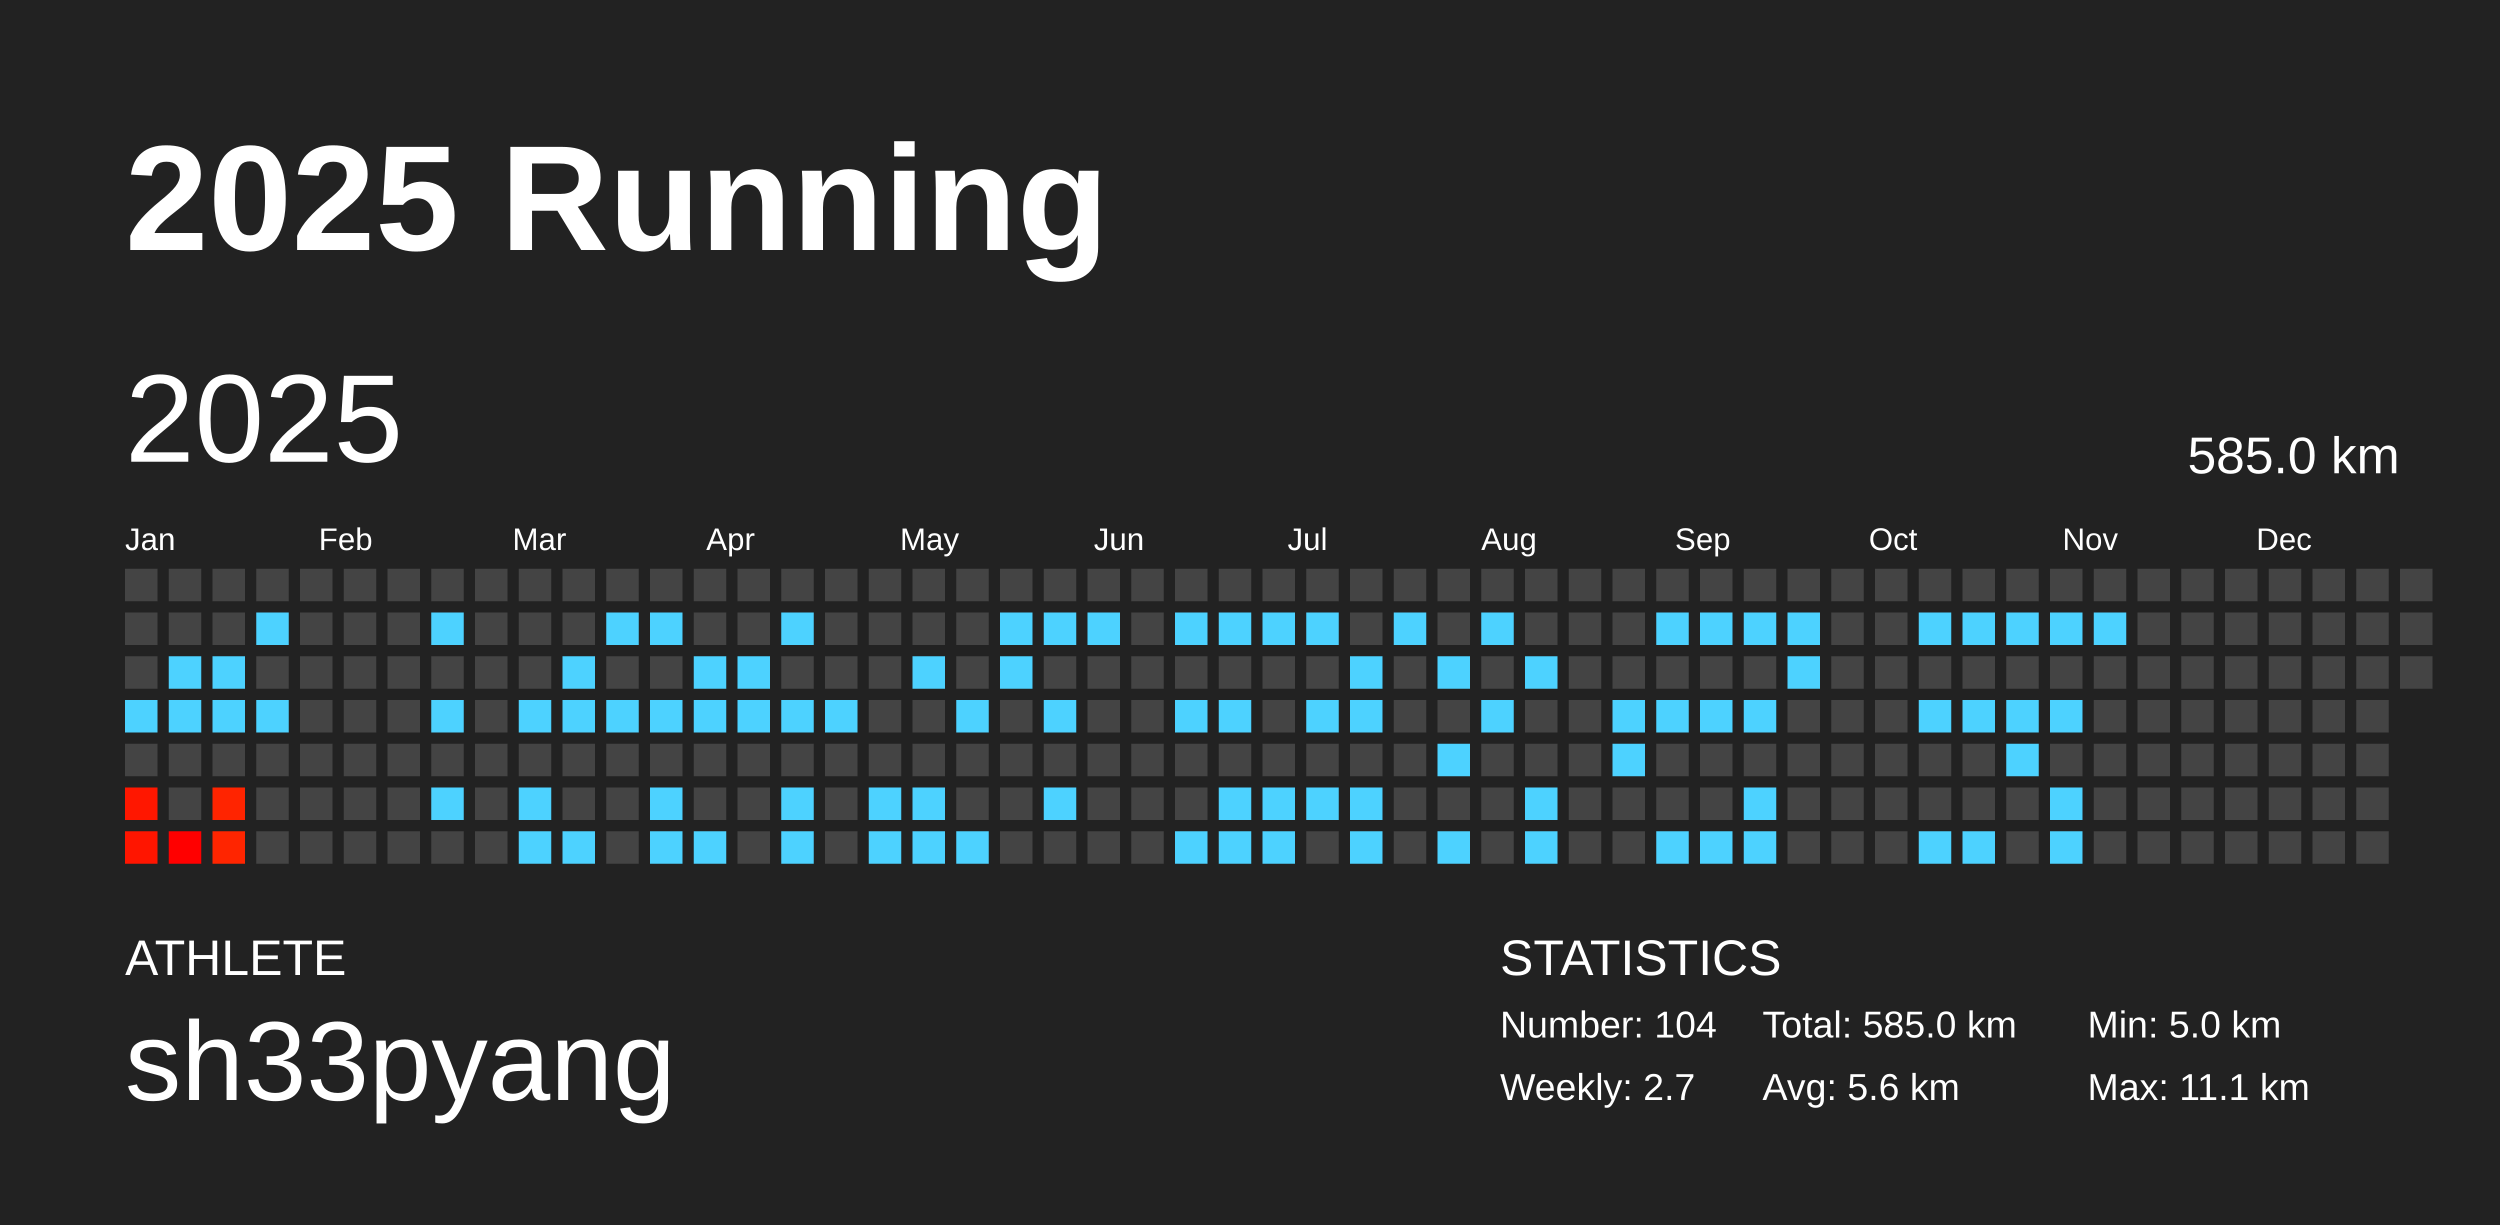
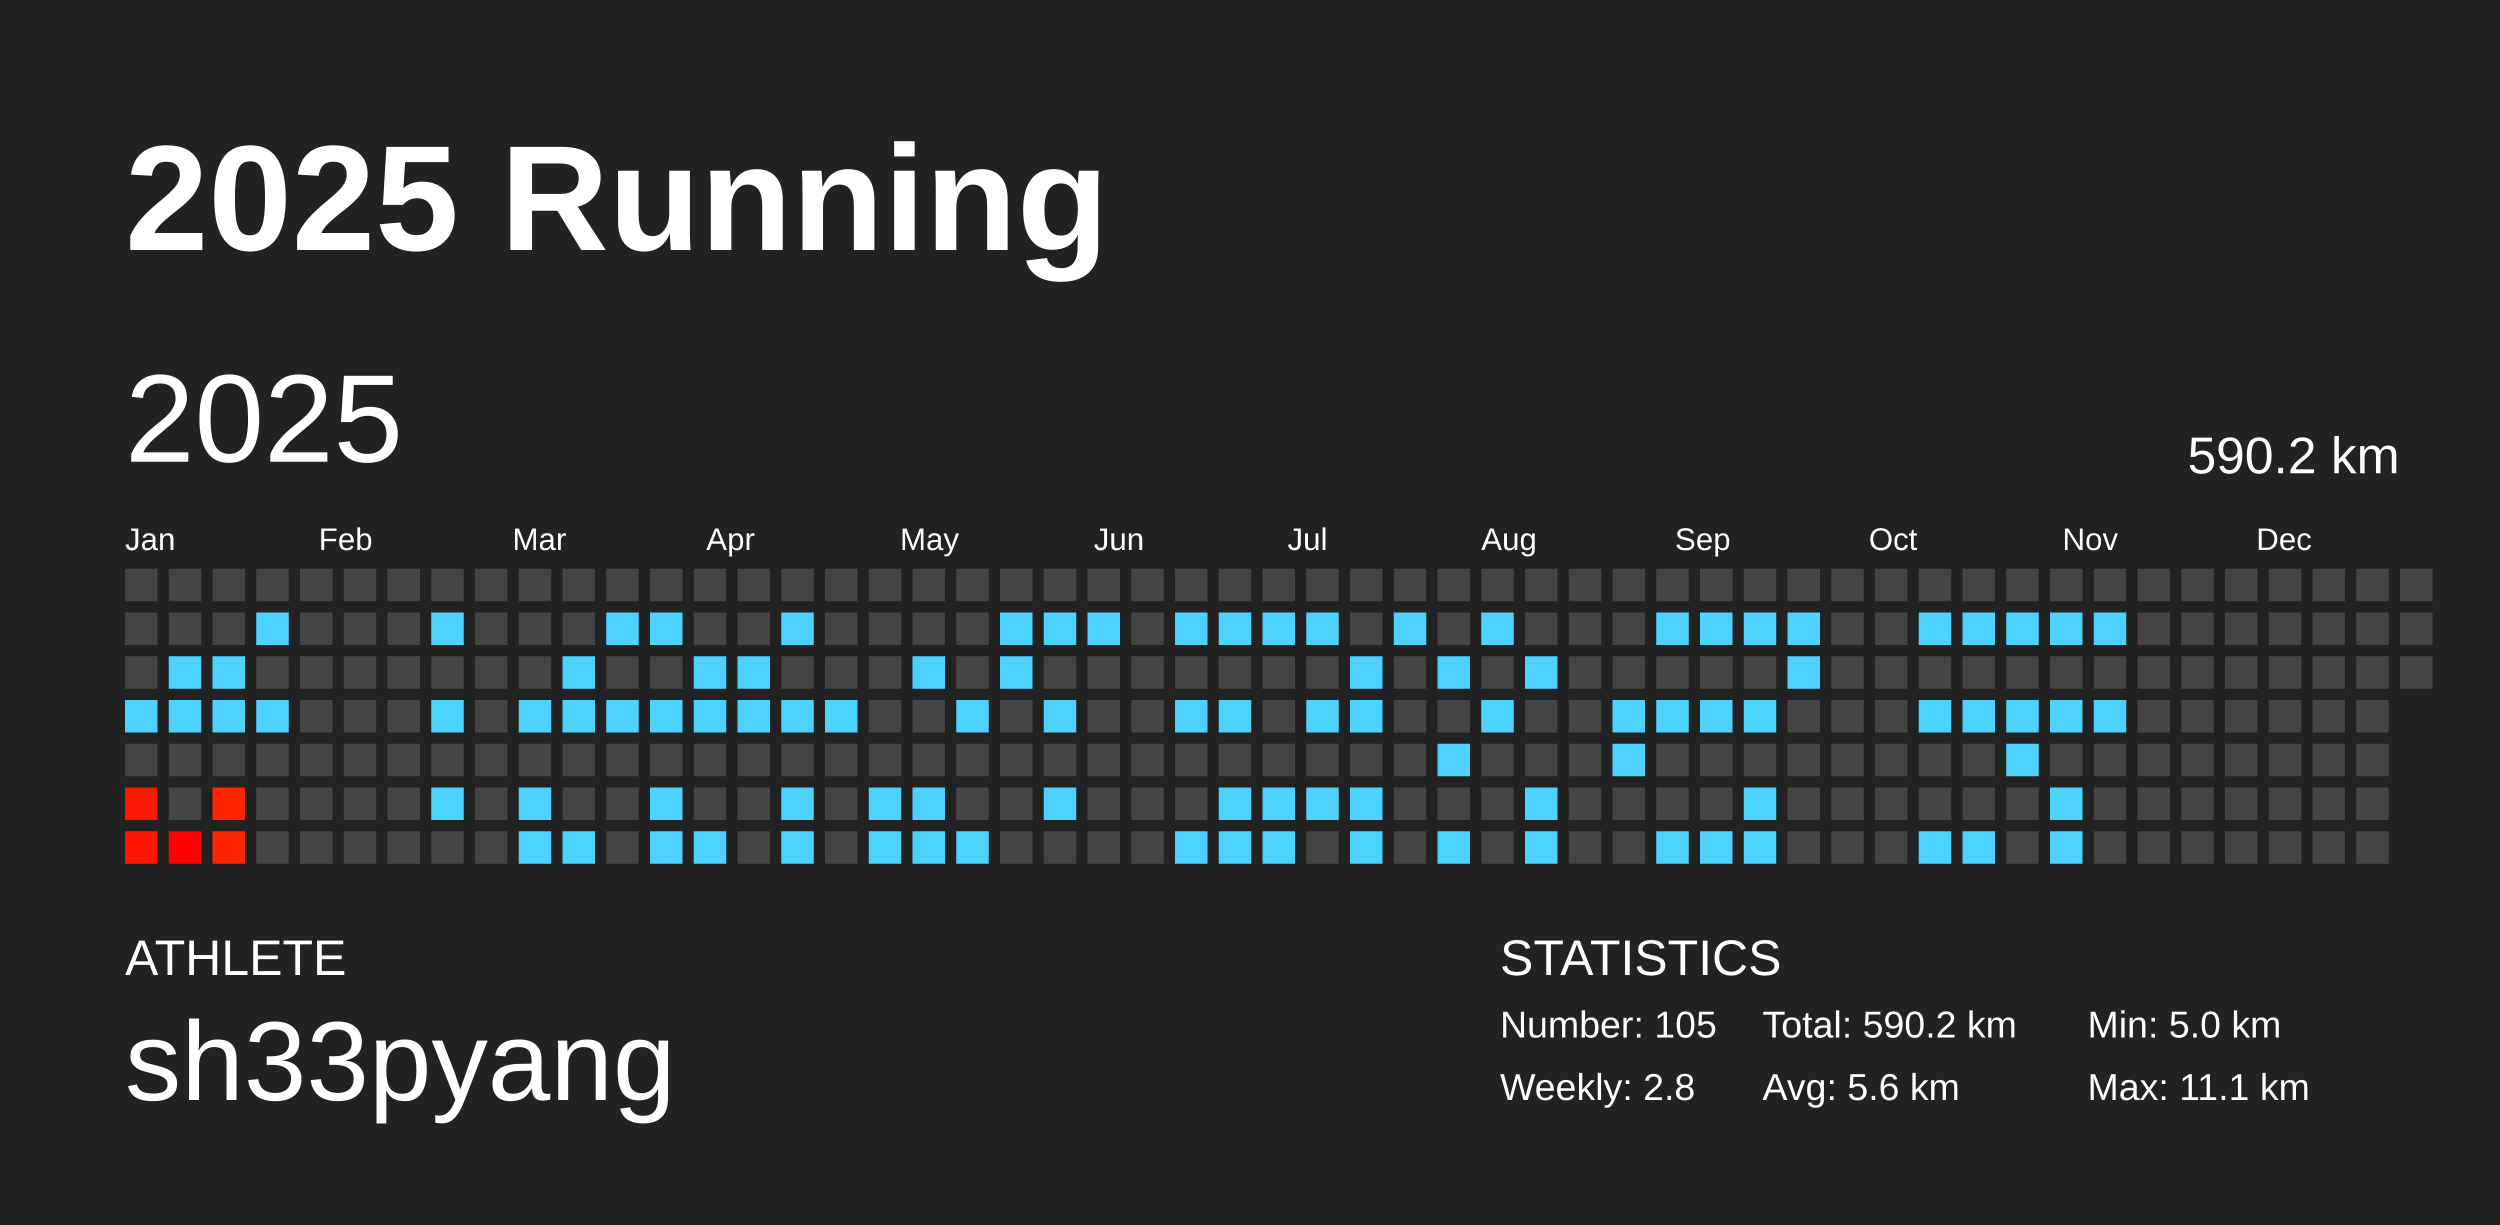
<svg xmlns="http://www.w3.org/2000/svg" baseProfile="full" height="98mm" version="1.1" viewBox="0,0,200,98" width="200mm">
  <defs />
  <rect fill="#222222" height="98" width="200" x="0" y="0" />
  <text fill="#FFFFFF" style="font-size:12px; font-family:Arial; font-weight:bold;" x="10" y="20">2025 Running</text>
  <text fill="#FFFFFF" style="font-size:4px; font-family:Arial" x="10" y="78">ATHLETE</text>
  <text fill="#FFFFFF" style="font-size:9px; font-family:Arial" x="10" y="88">sh33pyang</text>
  <text fill="#FFFFFF" style="font-size:4px; font-family:Arial" x="120" y="78">STATISTICS</text>
-   <text fill="#FFFFFF" style="font-size:3px; font-family:Arial" x="120" y="83">Number: 104</text>
-   <text fill="#FFFFFF" style="font-size:3px; font-family:Arial" x="120" y="88">Weekly: 2.7</text>
-   <text fill="#FFFFFF" style="font-size:3px; font-family:Arial" x="141" y="83">Total: 585.0 km</text>
+   <text fill="#FFFFFF" style="font-size:3px; font-family:Arial" x="120" y="83">Number: 105</text>
+   <text fill="#FFFFFF" style="font-size:3px; font-family:Arial" x="120" y="88">Weekly: 2.8</text>
+   <text fill="#FFFFFF" style="font-size:3px; font-family:Arial" x="141" y="83">Total: 590.2 km</text>
  <text fill="#FFFFFF" style="font-size:3px; font-family:Arial" x="141" y="88">Avg: 5.6 km</text>
  <text fill="#FFFFFF" style="font-size:3px; font-family:Arial" x="167" y="83">Min: 5.0 km</text>
  <text fill="#FFFFFF" style="font-size:3px; font-family:Arial" x="167" y="88">Max: 11.1 km</text>
  <text dominant-baseline="hanging" fill="#FFFFFF" style="font-size:10.0px; font-family:Arial;" x="10" y="30">2025</text>
-   <text dominant-baseline="hanging" fill="#FFFFFF" style="font-size:4.125px; font-family:Arial;" x="175" y="35">585.0 km</text>
+   <text dominant-baseline="hanging" fill="#FFFFFF" style="font-size:4.125px; font-family:Arial;" x="175" y="35">590.2 km</text>
  <text fill="#FFFFFF" style="font-size:2.5px; font-family:Arial" x="10.0" y="44">Jan</text>
  <text fill="#FFFFFF" style="font-size:2.5px; font-family:Arial" x="25.5" y="44">Feb</text>
  <text fill="#FFFFFF" style="font-size:2.5px; font-family:Arial" x="41.0" y="44">Mar</text>
  <text fill="#FFFFFF" style="font-size:2.5px; font-family:Arial" x="56.5" y="44">Apr</text>
  <text fill="#FFFFFF" style="font-size:2.5px; font-family:Arial" x="72.0" y="44">May</text>
  <text fill="#FFFFFF" style="font-size:2.5px; font-family:Arial" x="87.5" y="44">Jun</text>
  <text fill="#FFFFFF" style="font-size:2.5px; font-family:Arial" x="103.0" y="44">Jul</text>
  <text fill="#FFFFFF" style="font-size:2.5px; font-family:Arial" x="118.5" y="44">Aug</text>
  <text fill="#FFFFFF" style="font-size:2.5px; font-family:Arial" x="134.0" y="44">Sep</text>
  <text fill="#FFFFFF" style="font-size:2.5px; font-family:Arial" x="149.5" y="44">Oct</text>
  <text fill="#FFFFFF" style="font-size:2.5px; font-family:Arial" x="165.0" y="44">Nov</text>
  <text fill="#FFFFFF" style="font-size:2.5px; font-family:Arial" x="180.5" y="44">Dec</text>
  <rect fill="#444444" height="2.6" width="2.6" x="10.0" y="45.5" />
  <rect fill="#444444" height="2.6" width="2.6" x="10.0" y="49.0" />
  <rect fill="#444444" height="2.6" width="2.6" x="10.0" y="52.5" />
  <rect fill="#4dd2ff" height="2.6" width="2.6" x="10.0" y="56.0" />
  <rect fill="#444444" height="2.6" width="2.6" x="10.0" y="59.5" />
  <rect fill="#ff1700" height="2.6" width="2.6" x="10.0" y="63.0" />
  <rect fill="#ff1500" height="2.6" width="2.6" x="10.0" y="66.5" />
  <rect fill="#444444" height="2.6" width="2.6" x="13.5" y="45.5" />
  <rect fill="#444444" height="2.6" width="2.6" x="13.5" y="49.0" />
  <rect fill="#4dd2ff" height="2.6" width="2.6" x="13.5" y="52.5" />
  <rect fill="#4dd2ff" height="2.6" width="2.6" x="13.5" y="56.0" />
  <rect fill="#444444" height="2.6" width="2.6" x="13.5" y="59.5" />
  <rect fill="#444444" height="2.6" width="2.6" x="13.5" y="63.0" />
  <rect fill="#ff0000" height="2.6" width="2.6" x="13.5" y="66.5" />
  <rect fill="#444444" height="2.6" width="2.6" x="17.0" y="45.5" />
  <rect fill="#444444" height="2.6" width="2.6" x="17.0" y="49.0" />
  <rect fill="#4dd2ff" height="2.6" width="2.6" x="17.0" y="52.5" />
  <rect fill="#4dd2ff" height="2.6" width="2.6" x="17.0" y="56.0" />
  <rect fill="#444444" height="2.6" width="2.6" x="17.0" y="59.5" />
  <rect fill="#ff2400" height="2.6" width="2.6" x="17.0" y="63.0" />
  <rect fill="#ff2500" height="2.6" width="2.6" x="17.0" y="66.5" />
  <rect fill="#444444" height="2.6" width="2.6" x="20.5" y="45.5" />
  <rect fill="#4dd2ff" height="2.6" width="2.6" x="20.5" y="49.0" />
  <rect fill="#444444" height="2.6" width="2.6" x="20.5" y="52.5" />
  <rect fill="#4dd2ff" height="2.6" width="2.6" x="20.5" y="56.0" />
  <rect fill="#444444" height="2.6" width="2.6" x="20.5" y="59.5" />
  <rect fill="#444444" height="2.6" width="2.6" x="20.5" y="63.0" />
  <rect fill="#444444" height="2.6" width="2.6" x="20.5" y="66.5" />
  <rect fill="#444444" height="2.6" width="2.6" x="24.0" y="45.5" />
  <rect fill="#444444" height="2.6" width="2.6" x="24.0" y="49.0" />
  <rect fill="#444444" height="2.6" width="2.6" x="24.0" y="52.5" />
  <rect fill="#444444" height="2.6" width="2.6" x="24.0" y="56.0" />
  <rect fill="#444444" height="2.6" width="2.6" x="24.0" y="59.5" />
  <rect fill="#444444" height="2.6" width="2.6" x="24.0" y="63.0" />
  <rect fill="#444444" height="2.6" width="2.6" x="24.0" y="66.5" />
  <rect fill="#444444" height="2.6" width="2.6" x="27.5" y="45.5" />
  <rect fill="#444444" height="2.6" width="2.6" x="27.5" y="49.0" />
  <rect fill="#444444" height="2.6" width="2.6" x="27.5" y="52.5" />
  <rect fill="#444444" height="2.6" width="2.6" x="27.5" y="56.0" />
  <rect fill="#444444" height="2.6" width="2.6" x="27.5" y="59.5" />
  <rect fill="#444444" height="2.6" width="2.6" x="27.5" y="63.0" />
  <rect fill="#444444" height="2.6" width="2.6" x="27.5" y="66.5" />
  <rect fill="#444444" height="2.6" width="2.6" x="31.0" y="45.5" />
  <rect fill="#444444" height="2.6" width="2.6" x="31.0" y="49.0" />
  <rect fill="#444444" height="2.6" width="2.6" x="31.0" y="52.5" />
  <rect fill="#444444" height="2.6" width="2.6" x="31.0" y="56.0" />
  <rect fill="#444444" height="2.6" width="2.6" x="31.0" y="59.5" />
  <rect fill="#444444" height="2.6" width="2.6" x="31.0" y="63.0" />
  <rect fill="#444444" height="2.6" width="2.6" x="31.0" y="66.5" />
  <rect fill="#444444" height="2.6" width="2.6" x="34.5" y="45.5" />
  <rect fill="#4dd2ff" height="2.6" width="2.6" x="34.5" y="49.0" />
  <rect fill="#444444" height="2.6" width="2.6" x="34.5" y="52.5" />
  <rect fill="#4dd2ff" height="2.6" width="2.6" x="34.5" y="56.0" />
  <rect fill="#444444" height="2.6" width="2.6" x="34.5" y="59.5" />
  <rect fill="#4dd2ff" height="2.6" width="2.6" x="34.5" y="63.0" />
  <rect fill="#444444" height="2.6" width="2.6" x="34.5" y="66.5" />
  <rect fill="#444444" height="2.6" width="2.6" x="38.0" y="45.5" />
  <rect fill="#444444" height="2.6" width="2.6" x="38.0" y="49.0" />
  <rect fill="#444444" height="2.6" width="2.6" x="38.0" y="52.5" />
  <rect fill="#444444" height="2.6" width="2.6" x="38.0" y="56.0" />
  <rect fill="#444444" height="2.6" width="2.6" x="38.0" y="59.5" />
  <rect fill="#444444" height="2.6" width="2.6" x="38.0" y="63.0" />
  <rect fill="#444444" height="2.6" width="2.6" x="38.0" y="66.5" />
  <rect fill="#444444" height="2.6" width="2.6" x="41.5" y="45.5" />
  <rect fill="#444444" height="2.6" width="2.6" x="41.5" y="49.0" />
  <rect fill="#444444" height="2.6" width="2.6" x="41.5" y="52.5" />
  <rect fill="#4dd2ff" height="2.6" width="2.6" x="41.5" y="56.0" />
  <rect fill="#444444" height="2.6" width="2.6" x="41.5" y="59.5" />
  <rect fill="#4dd2ff" height="2.6" width="2.6" x="41.5" y="63.0" />
  <rect fill="#4dd2ff" height="2.6" width="2.6" x="41.5" y="66.5" />
  <rect fill="#444444" height="2.6" width="2.6" x="45.0" y="45.5" />
  <rect fill="#444444" height="2.6" width="2.6" x="45.0" y="49.0" />
  <rect fill="#4dd2ff" height="2.6" width="2.6" x="45.0" y="52.5" />
  <rect fill="#4dd2ff" height="2.6" width="2.6" x="45.0" y="56.0" />
  <rect fill="#444444" height="2.6" width="2.6" x="45.0" y="59.5" />
  <rect fill="#444444" height="2.6" width="2.6" x="45.0" y="63.0" />
  <rect fill="#4dd2ff" height="2.6" width="2.6" x="45.0" y="66.5" />
  <rect fill="#444444" height="2.6" width="2.6" x="48.5" y="45.5" />
  <rect fill="#4dd2ff" height="2.6" width="2.6" x="48.5" y="49.0" />
  <rect fill="#444444" height="2.6" width="2.6" x="48.5" y="52.5" />
  <rect fill="#4dd2ff" height="2.6" width="2.6" x="48.5" y="56.0" />
  <rect fill="#444444" height="2.6" width="2.6" x="48.5" y="59.5" />
  <rect fill="#444444" height="2.6" width="2.6" x="48.5" y="63.0" />
  <rect fill="#444444" height="2.6" width="2.6" x="48.5" y="66.5" />
  <rect fill="#444444" height="2.6" width="2.6" x="52.0" y="45.5" />
  <rect fill="#4dd2ff" height="2.6" width="2.6" x="52.0" y="49.0" />
  <rect fill="#444444" height="2.6" width="2.6" x="52.0" y="52.5" />
  <rect fill="#4dd2ff" height="2.6" width="2.6" x="52.0" y="56.0" />
  <rect fill="#444444" height="2.6" width="2.6" x="52.0" y="59.5" />
  <rect fill="#4dd2ff" height="2.6" width="2.6" x="52.0" y="63.0" />
  <rect fill="#4dd2ff" height="2.6" width="2.6" x="52.0" y="66.5" />
  <rect fill="#444444" height="2.6" width="2.6" x="55.5" y="45.5" />
  <rect fill="#444444" height="2.6" width="2.6" x="55.5" y="49.0" />
  <rect fill="#4dd2ff" height="2.6" width="2.6" x="55.5" y="52.5" />
  <rect fill="#4dd2ff" height="2.6" width="2.6" x="55.5" y="56.0" />
  <rect fill="#444444" height="2.6" width="2.6" x="55.5" y="59.5" />
  <rect fill="#444444" height="2.6" width="2.6" x="55.5" y="63.0" />
  <rect fill="#4dd2ff" height="2.6" width="2.6" x="55.5" y="66.5" />
  <rect fill="#444444" height="2.6" width="2.6" x="59.0" y="45.5" />
  <rect fill="#444444" height="2.6" width="2.6" x="59.0" y="49.0" />
  <rect fill="#4dd2ff" height="2.6" width="2.6" x="59.0" y="52.5" />
  <rect fill="#4dd2ff" height="2.6" width="2.6" x="59.0" y="56.0" />
  <rect fill="#444444" height="2.6" width="2.6" x="59.0" y="59.5" />
  <rect fill="#444444" height="2.6" width="2.6" x="59.0" y="63.0" />
  <rect fill="#444444" height="2.6" width="2.6" x="59.0" y="66.5" />
  <rect fill="#444444" height="2.6" width="2.6" x="62.5" y="45.5" />
  <rect fill="#4dd2ff" height="2.6" width="2.6" x="62.5" y="49.0" />
  <rect fill="#444444" height="2.6" width="2.6" x="62.5" y="52.5" />
  <rect fill="#4dd2ff" height="2.6" width="2.6" x="62.5" y="56.0" />
  <rect fill="#444444" height="2.6" width="2.6" x="62.5" y="59.5" />
  <rect fill="#4dd2ff" height="2.6" width="2.6" x="62.5" y="63.0" />
  <rect fill="#4dd2ff" height="2.6" width="2.6" x="62.5" y="66.5" />
  <rect fill="#444444" height="2.6" width="2.6" x="66.0" y="45.5" />
  <rect fill="#444444" height="2.6" width="2.6" x="66.0" y="49.0" />
  <rect fill="#444444" height="2.6" width="2.6" x="66.0" y="52.5" />
  <rect fill="#4dd2ff" height="2.6" width="2.6" x="66.0" y="56.0" />
  <rect fill="#444444" height="2.6" width="2.6" x="66.0" y="59.5" />
  <rect fill="#444444" height="2.6" width="2.6" x="66.0" y="63.0" />
  <rect fill="#444444" height="2.6" width="2.6" x="66.0" y="66.5" />
  <rect fill="#444444" height="2.6" width="2.6" x="69.5" y="45.5" />
  <rect fill="#444444" height="2.6" width="2.6" x="69.5" y="49.0" />
  <rect fill="#444444" height="2.6" width="2.6" x="69.5" y="52.5" />
  <rect fill="#444444" height="2.6" width="2.6" x="69.5" y="56.0" />
  <rect fill="#444444" height="2.6" width="2.6" x="69.5" y="59.5" />
  <rect fill="#4dd2ff" height="2.6" width="2.6" x="69.5" y="63.0" />
  <rect fill="#4dd2ff" height="2.6" width="2.6" x="69.5" y="66.5" />
  <rect fill="#444444" height="2.6" width="2.6" x="73.0" y="45.5" />
  <rect fill="#444444" height="2.6" width="2.6" x="73.0" y="49.0" />
  <rect fill="#4dd2ff" height="2.6" width="2.6" x="73.0" y="52.5" />
  <rect fill="#444444" height="2.6" width="2.6" x="73.0" y="56.0" />
  <rect fill="#444444" height="2.6" width="2.6" x="73.0" y="59.5" />
  <rect fill="#4dd2ff" height="2.6" width="2.6" x="73.0" y="63.0" />
  <rect fill="#4dd2ff" height="2.6" width="2.6" x="73.0" y="66.5" />
  <rect fill="#444444" height="2.6" width="2.6" x="76.5" y="45.5" />
  <rect fill="#444444" height="2.6" width="2.6" x="76.5" y="49.0" />
  <rect fill="#444444" height="2.6" width="2.6" x="76.5" y="52.5" />
  <rect fill="#4dd2ff" height="2.6" width="2.6" x="76.5" y="56.0" />
  <rect fill="#444444" height="2.6" width="2.6" x="76.5" y="59.5" />
  <rect fill="#444444" height="2.6" width="2.6" x="76.5" y="63.0" />
  <rect fill="#4dd2ff" height="2.6" width="2.6" x="76.5" y="66.5" />
  <rect fill="#444444" height="2.6" width="2.6" x="80.0" y="45.5" />
  <rect fill="#4dd2ff" height="2.6" width="2.6" x="80.0" y="49.0" />
  <rect fill="#4dd2ff" height="2.6" width="2.6" x="80.0" y="52.5" />
  <rect fill="#444444" height="2.6" width="2.6" x="80.0" y="56.0" />
  <rect fill="#444444" height="2.6" width="2.6" x="80.0" y="59.5" />
  <rect fill="#444444" height="2.6" width="2.6" x="80.0" y="63.0" />
  <rect fill="#444444" height="2.6" width="2.6" x="80.0" y="66.5" />
  <rect fill="#444444" height="2.6" width="2.6" x="83.5" y="45.5" />
  <rect fill="#4dd2ff" height="2.6" width="2.6" x="83.5" y="49.0" />
  <rect fill="#444444" height="2.6" width="2.6" x="83.5" y="52.5" />
  <rect fill="#4dd2ff" height="2.6" width="2.6" x="83.5" y="56.0" />
  <rect fill="#444444" height="2.6" width="2.6" x="83.5" y="59.5" />
  <rect fill="#4dd2ff" height="2.6" width="2.6" x="83.5" y="63.0" />
  <rect fill="#444444" height="2.6" width="2.6" x="83.5" y="66.5" />
  <rect fill="#444444" height="2.6" width="2.6" x="87.0" y="45.5" />
  <rect fill="#4dd2ff" height="2.6" width="2.6" x="87.0" y="49.0" />
  <rect fill="#444444" height="2.6" width="2.6" x="87.0" y="52.5" />
  <rect fill="#444444" height="2.6" width="2.6" x="87.0" y="56.0" />
  <rect fill="#444444" height="2.6" width="2.6" x="87.0" y="59.5" />
  <rect fill="#444444" height="2.6" width="2.6" x="87.0" y="63.0" />
  <rect fill="#444444" height="2.6" width="2.6" x="87.0" y="66.5" />
  <rect fill="#444444" height="2.6" width="2.6" x="90.5" y="45.5" />
  <rect fill="#444444" height="2.6" width="2.6" x="90.5" y="49.0" />
  <rect fill="#444444" height="2.6" width="2.6" x="90.5" y="52.5" />
  <rect fill="#444444" height="2.6" width="2.6" x="90.5" y="56.0" />
  <rect fill="#444444" height="2.6" width="2.6" x="90.5" y="59.5" />
  <rect fill="#444444" height="2.6" width="2.6" x="90.5" y="63.0" />
  <rect fill="#444444" height="2.6" width="2.6" x="90.5" y="66.5" />
  <rect fill="#444444" height="2.6" width="2.6" x="94.0" y="45.5" />
  <rect fill="#4dd2ff" height="2.6" width="2.6" x="94.0" y="49.0" />
  <rect fill="#444444" height="2.6" width="2.6" x="94.0" y="52.5" />
  <rect fill="#4dd2ff" height="2.6" width="2.6" x="94.0" y="56.0" />
  <rect fill="#444444" height="2.6" width="2.6" x="94.0" y="59.5" />
  <rect fill="#444444" height="2.6" width="2.6" x="94.0" y="63.0" />
  <rect fill="#4dd2ff" height="2.6" width="2.6" x="94.0" y="66.5" />
  <rect fill="#444444" height="2.6" width="2.6" x="97.5" y="45.5" />
  <rect fill="#4dd2ff" height="2.6" width="2.6" x="97.5" y="49.0" />
  <rect fill="#444444" height="2.6" width="2.6" x="97.5" y="52.5" />
  <rect fill="#4dd2ff" height="2.6" width="2.6" x="97.5" y="56.0" />
  <rect fill="#444444" height="2.6" width="2.6" x="97.5" y="59.5" />
  <rect fill="#4dd2ff" height="2.6" width="2.6" x="97.5" y="63.0" />
  <rect fill="#4dd2ff" height="2.6" width="2.6" x="97.5" y="66.5" />
  <rect fill="#444444" height="2.6" width="2.6" x="101.0" y="45.5" />
  <rect fill="#4dd2ff" height="2.6" width="2.6" x="101.0" y="49.0" />
  <rect fill="#444444" height="2.6" width="2.6" x="101.0" y="52.5" />
  <rect fill="#444444" height="2.6" width="2.6" x="101.0" y="56.0" />
  <rect fill="#444444" height="2.6" width="2.6" x="101.0" y="59.5" />
  <rect fill="#4dd2ff" height="2.6" width="2.6" x="101.0" y="63.0" />
  <rect fill="#4dd2ff" height="2.6" width="2.6" x="101.0" y="66.5" />
  <rect fill="#444444" height="2.6" width="2.6" x="104.5" y="45.5" />
  <rect fill="#4dd2ff" height="2.6" width="2.6" x="104.5" y="49.0" />
  <rect fill="#444444" height="2.6" width="2.6" x="104.5" y="52.5" />
  <rect fill="#4dd2ff" height="2.6" width="2.6" x="104.5" y="56.0" />
  <rect fill="#444444" height="2.6" width="2.6" x="104.5" y="59.5" />
  <rect fill="#4dd2ff" height="2.6" width="2.6" x="104.5" y="63.0" />
  <rect fill="#444444" height="2.6" width="2.6" x="104.5" y="66.5" />
  <rect fill="#444444" height="2.6" width="2.6" x="108.0" y="45.5" />
  <rect fill="#444444" height="2.6" width="2.6" x="108.0" y="49.0" />
  <rect fill="#4dd2ff" height="2.6" width="2.6" x="108.0" y="52.5" />
  <rect fill="#4dd2ff" height="2.6" width="2.6" x="108.0" y="56.0" />
  <rect fill="#444444" height="2.6" width="2.6" x="108.0" y="59.5" />
  <rect fill="#4dd2ff" height="2.6" width="2.6" x="108.0" y="63.0" />
  <rect fill="#4dd2ff" height="2.6" width="2.6" x="108.0" y="66.5" />
  <rect fill="#444444" height="2.6" width="2.6" x="111.5" y="45.5" />
  <rect fill="#4dd2ff" height="2.6" width="2.6" x="111.5" y="49.0" />
  <rect fill="#444444" height="2.6" width="2.6" x="111.5" y="52.5" />
  <rect fill="#444444" height="2.6" width="2.6" x="111.5" y="56.0" />
  <rect fill="#444444" height="2.6" width="2.6" x="111.5" y="59.5" />
  <rect fill="#444444" height="2.6" width="2.6" x="111.5" y="63.0" />
  <rect fill="#444444" height="2.6" width="2.6" x="111.5" y="66.5" />
  <rect fill="#444444" height="2.6" width="2.6" x="115.0" y="45.5" />
  <rect fill="#444444" height="2.6" width="2.6" x="115.0" y="49.0" />
  <rect fill="#4dd2ff" height="2.6" width="2.6" x="115.0" y="52.5" />
  <rect fill="#444444" height="2.6" width="2.6" x="115.0" y="56.0" />
  <rect fill="#4dd2ff" height="2.6" width="2.6" x="115.0" y="59.5" />
  <rect fill="#444444" height="2.6" width="2.6" x="115.0" y="63.0" />
  <rect fill="#4dd2ff" height="2.6" width="2.6" x="115.0" y="66.5" />
  <rect fill="#444444" height="2.6" width="2.6" x="118.5" y="45.5" />
  <rect fill="#4dd2ff" height="2.6" width="2.6" x="118.5" y="49.0" />
  <rect fill="#444444" height="2.6" width="2.6" x="118.5" y="52.5" />
  <rect fill="#4dd2ff" height="2.6" width="2.6" x="118.5" y="56.0" />
  <rect fill="#444444" height="2.6" width="2.6" x="118.5" y="59.5" />
  <rect fill="#444444" height="2.6" width="2.6" x="118.5" y="63.0" />
  <rect fill="#444444" height="2.6" width="2.6" x="118.5" y="66.5" />
  <rect fill="#444444" height="2.6" width="2.6" x="122.0" y="45.5" />
  <rect fill="#444444" height="2.6" width="2.6" x="122.0" y="49.0" />
  <rect fill="#4dd2ff" height="2.6" width="2.6" x="122.0" y="52.5" />
  <rect fill="#444444" height="2.6" width="2.6" x="122.0" y="56.0" />
  <rect fill="#444444" height="2.6" width="2.6" x="122.0" y="59.5" />
  <rect fill="#4dd2ff" height="2.6" width="2.6" x="122.0" y="63.0" />
  <rect fill="#4dd2ff" height="2.6" width="2.6" x="122.0" y="66.5" />
  <rect fill="#444444" height="2.6" width="2.6" x="125.5" y="45.5" />
  <rect fill="#444444" height="2.6" width="2.6" x="125.5" y="49.0" />
  <rect fill="#444444" height="2.6" width="2.6" x="125.5" y="52.5" />
  <rect fill="#444444" height="2.6" width="2.6" x="125.5" y="56.0" />
  <rect fill="#444444" height="2.6" width="2.6" x="125.5" y="59.5" />
  <rect fill="#444444" height="2.6" width="2.6" x="125.5" y="63.0" />
  <rect fill="#444444" height="2.6" width="2.6" x="125.5" y="66.5" />
  <rect fill="#444444" height="2.6" width="2.6" x="129.0" y="45.5" />
  <rect fill="#444444" height="2.6" width="2.6" x="129.0" y="49.0" />
  <rect fill="#444444" height="2.6" width="2.6" x="129.0" y="52.5" />
  <rect fill="#4dd2ff" height="2.6" width="2.6" x="129.0" y="56.0" />
  <rect fill="#4dd2ff" height="2.6" width="2.6" x="129.0" y="59.5" />
  <rect fill="#444444" height="2.6" width="2.6" x="129.0" y="63.0" />
  <rect fill="#444444" height="2.6" width="2.6" x="129.0" y="66.5" />
  <rect fill="#444444" height="2.6" width="2.6" x="132.5" y="45.5" />
  <rect fill="#4dd2ff" height="2.6" width="2.6" x="132.5" y="49.0" />
  <rect fill="#444444" height="2.6" width="2.6" x="132.5" y="52.5" />
  <rect fill="#4dd2ff" height="2.6" width="2.6" x="132.5" y="56.0" />
  <rect fill="#444444" height="2.6" width="2.6" x="132.5" y="59.5" />
  <rect fill="#444444" height="2.6" width="2.6" x="132.5" y="63.0" />
  <rect fill="#4dd2ff" height="2.6" width="2.6" x="132.5" y="66.5" />
  <rect fill="#444444" height="2.6" width="2.6" x="136.0" y="45.5" />
  <rect fill="#4dd2ff" height="2.6" width="2.6" x="136.0" y="49.0" />
  <rect fill="#444444" height="2.6" width="2.6" x="136.0" y="52.5" />
  <rect fill="#4dd2ff" height="2.6" width="2.6" x="136.0" y="56.0" />
  <rect fill="#444444" height="2.6" width="2.6" x="136.0" y="59.5" />
  <rect fill="#444444" height="2.6" width="2.6" x="136.0" y="63.0" />
  <rect fill="#4dd2ff" height="2.6" width="2.6" x="136.0" y="66.5" />
  <rect fill="#444444" height="2.6" width="2.6" x="139.5" y="45.5" />
  <rect fill="#4dd2ff" height="2.6" width="2.6" x="139.5" y="49.0" />
  <rect fill="#444444" height="2.6" width="2.6" x="139.5" y="52.5" />
  <rect fill="#4dd2ff" height="2.6" width="2.6" x="139.5" y="56.0" />
  <rect fill="#444444" height="2.6" width="2.6" x="139.5" y="59.5" />
  <rect fill="#4dd2ff" height="2.6" width="2.6" x="139.5" y="63.0" />
  <rect fill="#4dd2ff" height="2.6" width="2.6" x="139.5" y="66.5" />
  <rect fill="#444444" height="2.6" width="2.6" x="143.0" y="45.5" />
  <rect fill="#4dd2ff" height="2.6" width="2.6" x="143.0" y="49.0" />
  <rect fill="#4dd2ff" height="2.6" width="2.6" x="143.0" y="52.5" />
  <rect fill="#444444" height="2.6" width="2.6" x="143.0" y="56.0" />
  <rect fill="#444444" height="2.6" width="2.6" x="143.0" y="59.5" />
  <rect fill="#444444" height="2.6" width="2.6" x="143.0" y="63.0" />
  <rect fill="#444444" height="2.6" width="2.6" x="143.0" y="66.5" />
  <rect fill="#444444" height="2.6" width="2.6" x="146.5" y="45.5" />
  <rect fill="#444444" height="2.6" width="2.6" x="146.5" y="49.0" />
  <rect fill="#444444" height="2.6" width="2.6" x="146.5" y="52.5" />
  <rect fill="#444444" height="2.6" width="2.6" x="146.5" y="56.0" />
  <rect fill="#444444" height="2.6" width="2.6" x="146.5" y="59.5" />
  <rect fill="#444444" height="2.6" width="2.6" x="146.5" y="63.0" />
  <rect fill="#444444" height="2.6" width="2.6" x="146.5" y="66.5" />
  <rect fill="#444444" height="2.6" width="2.6" x="150.0" y="45.5" />
  <rect fill="#444444" height="2.6" width="2.6" x="150.0" y="49.0" />
  <rect fill="#444444" height="2.6" width="2.6" x="150.0" y="52.5" />
  <rect fill="#444444" height="2.6" width="2.6" x="150.0" y="56.0" />
  <rect fill="#444444" height="2.6" width="2.6" x="150.0" y="59.5" />
  <rect fill="#444444" height="2.6" width="2.6" x="150.0" y="63.0" />
  <rect fill="#444444" height="2.6" width="2.6" x="150.0" y="66.5" />
  <rect fill="#444444" height="2.6" width="2.6" x="153.5" y="45.5" />
  <rect fill="#4dd2ff" height="2.6" width="2.6" x="153.5" y="49.0" />
  <rect fill="#444444" height="2.6" width="2.6" x="153.5" y="52.5" />
  <rect fill="#4dd2ff" height="2.6" width="2.6" x="153.5" y="56.0" />
  <rect fill="#444444" height="2.6" width="2.6" x="153.5" y="59.5" />
  <rect fill="#444444" height="2.6" width="2.6" x="153.5" y="63.0" />
  <rect fill="#4dd2ff" height="2.6" width="2.6" x="153.5" y="66.5" />
  <rect fill="#444444" height="2.6" width="2.6" x="157.0" y="45.5" />
  <rect fill="#4dd2ff" height="2.6" width="2.6" x="157.0" y="49.0" />
  <rect fill="#444444" height="2.6" width="2.6" x="157.0" y="52.5" />
  <rect fill="#4dd2ff" height="2.6" width="2.6" x="157.0" y="56.0" />
  <rect fill="#444444" height="2.6" width="2.6" x="157.0" y="59.5" />
  <rect fill="#444444" height="2.6" width="2.6" x="157.0" y="63.0" />
  <rect fill="#4dd2ff" height="2.6" width="2.6" x="157.0" y="66.5" />
  <rect fill="#444444" height="2.6" width="2.6" x="160.5" y="45.5" />
  <rect fill="#4dd2ff" height="2.6" width="2.6" x="160.5" y="49.0" />
  <rect fill="#444444" height="2.6" width="2.6" x="160.5" y="52.5" />
  <rect fill="#4dd2ff" height="2.6" width="2.6" x="160.5" y="56.0" />
  <rect fill="#4dd2ff" height="2.6" width="2.6" x="160.5" y="59.5" />
  <rect fill="#444444" height="2.6" width="2.6" x="160.5" y="63.0" />
  <rect fill="#444444" height="2.6" width="2.6" x="160.5" y="66.5" />
  <rect fill="#444444" height="2.6" width="2.6" x="164.0" y="45.5" />
  <rect fill="#4dd2ff" height="2.6" width="2.6" x="164.0" y="49.0" />
  <rect fill="#444444" height="2.6" width="2.6" x="164.0" y="52.5" />
  <rect fill="#4dd2ff" height="2.6" width="2.6" x="164.0" y="56.0" />
  <rect fill="#444444" height="2.6" width="2.6" x="164.0" y="59.5" />
  <rect fill="#4dd2ff" height="2.6" width="2.6" x="164.0" y="63.0" />
  <rect fill="#4dd2ff" height="2.6" width="2.6" x="164.0" y="66.5" />
  <rect fill="#444444" height="2.6" width="2.6" x="167.5" y="45.5" />
  <rect fill="#4dd2ff" height="2.6" width="2.6" x="167.5" y="49.0" />
  <rect fill="#444444" height="2.6" width="2.6" x="167.5" y="52.5" />
-   <rect fill="#444444" height="2.6" width="2.6" x="167.5" y="56.0" />
+   <rect fill="#4dd2ff" height="2.6" width="2.6" x="167.5" y="56.0" />
  <rect fill="#444444" height="2.6" width="2.6" x="167.5" y="59.5" />
  <rect fill="#444444" height="2.6" width="2.6" x="167.5" y="63.0" />
  <rect fill="#444444" height="2.6" width="2.6" x="167.5" y="66.5" />
  <rect fill="#444444" height="2.6" width="2.6" x="171.0" y="45.5" />
  <rect fill="#444444" height="2.6" width="2.6" x="171.0" y="49.0" />
  <rect fill="#444444" height="2.6" width="2.6" x="171.0" y="52.5" />
  <rect fill="#444444" height="2.6" width="2.6" x="171.0" y="56.0" />
  <rect fill="#444444" height="2.6" width="2.6" x="171.0" y="59.5" />
  <rect fill="#444444" height="2.6" width="2.6" x="171.0" y="63.0" />
  <rect fill="#444444" height="2.6" width="2.6" x="171.0" y="66.5" />
  <rect fill="#444444" height="2.6" width="2.6" x="174.5" y="45.5" />
  <rect fill="#444444" height="2.6" width="2.6" x="174.5" y="49.0" />
  <rect fill="#444444" height="2.6" width="2.6" x="174.5" y="52.5" />
  <rect fill="#444444" height="2.6" width="2.6" x="174.5" y="56.0" />
  <rect fill="#444444" height="2.6" width="2.6" x="174.5" y="59.5" />
  <rect fill="#444444" height="2.6" width="2.6" x="174.5" y="63.0" />
  <rect fill="#444444" height="2.6" width="2.6" x="174.5" y="66.5" />
  <rect fill="#444444" height="2.6" width="2.6" x="178.0" y="45.5" />
  <rect fill="#444444" height="2.6" width="2.6" x="178.0" y="49.0" />
  <rect fill="#444444" height="2.6" width="2.6" x="178.0" y="52.5" />
  <rect fill="#444444" height="2.6" width="2.6" x="178.0" y="56.0" />
  <rect fill="#444444" height="2.6" width="2.6" x="178.0" y="59.5" />
  <rect fill="#444444" height="2.6" width="2.6" x="178.0" y="63.0" />
  <rect fill="#444444" height="2.6" width="2.6" x="178.0" y="66.5" />
  <rect fill="#444444" height="2.6" width="2.6" x="181.5" y="45.5" />
  <rect fill="#444444" height="2.6" width="2.6" x="181.5" y="49.0" />
  <rect fill="#444444" height="2.6" width="2.6" x="181.5" y="52.5" />
  <rect fill="#444444" height="2.6" width="2.6" x="181.5" y="56.0" />
  <rect fill="#444444" height="2.6" width="2.6" x="181.5" y="59.5" />
  <rect fill="#444444" height="2.6" width="2.6" x="181.5" y="63.0" />
  <rect fill="#444444" height="2.6" width="2.6" x="181.5" y="66.5" />
  <rect fill="#444444" height="2.6" width="2.6" x="185.0" y="45.5" />
  <rect fill="#444444" height="2.6" width="2.6" x="185.0" y="49.0" />
  <rect fill="#444444" height="2.6" width="2.6" x="185.0" y="52.5" />
  <rect fill="#444444" height="2.6" width="2.6" x="185.0" y="56.0" />
  <rect fill="#444444" height="2.6" width="2.6" x="185.0" y="59.5" />
  <rect fill="#444444" height="2.6" width="2.6" x="185.0" y="63.0" />
  <rect fill="#444444" height="2.6" width="2.6" x="185.0" y="66.5" />
  <rect fill="#444444" height="2.6" width="2.6" x="188.5" y="45.5" />
  <rect fill="#444444" height="2.6" width="2.6" x="188.5" y="49.0" />
  <rect fill="#444444" height="2.6" width="2.6" x="188.5" y="52.5" />
  <rect fill="#444444" height="2.6" width="2.6" x="188.5" y="56.0" />
  <rect fill="#444444" height="2.6" width="2.6" x="188.5" y="59.5" />
  <rect fill="#444444" height="2.6" width="2.6" x="188.5" y="63.0" />
  <rect fill="#444444" height="2.6" width="2.6" x="188.5" y="66.5" />
  <rect fill="#444444" height="2.6" width="2.6" x="192.0" y="45.5" />
  <rect fill="#444444" height="2.6" width="2.6" x="192.0" y="49.0" />
  <rect fill="#444444" height="2.6" width="2.6" x="192.0" y="52.5" />
</svg>
